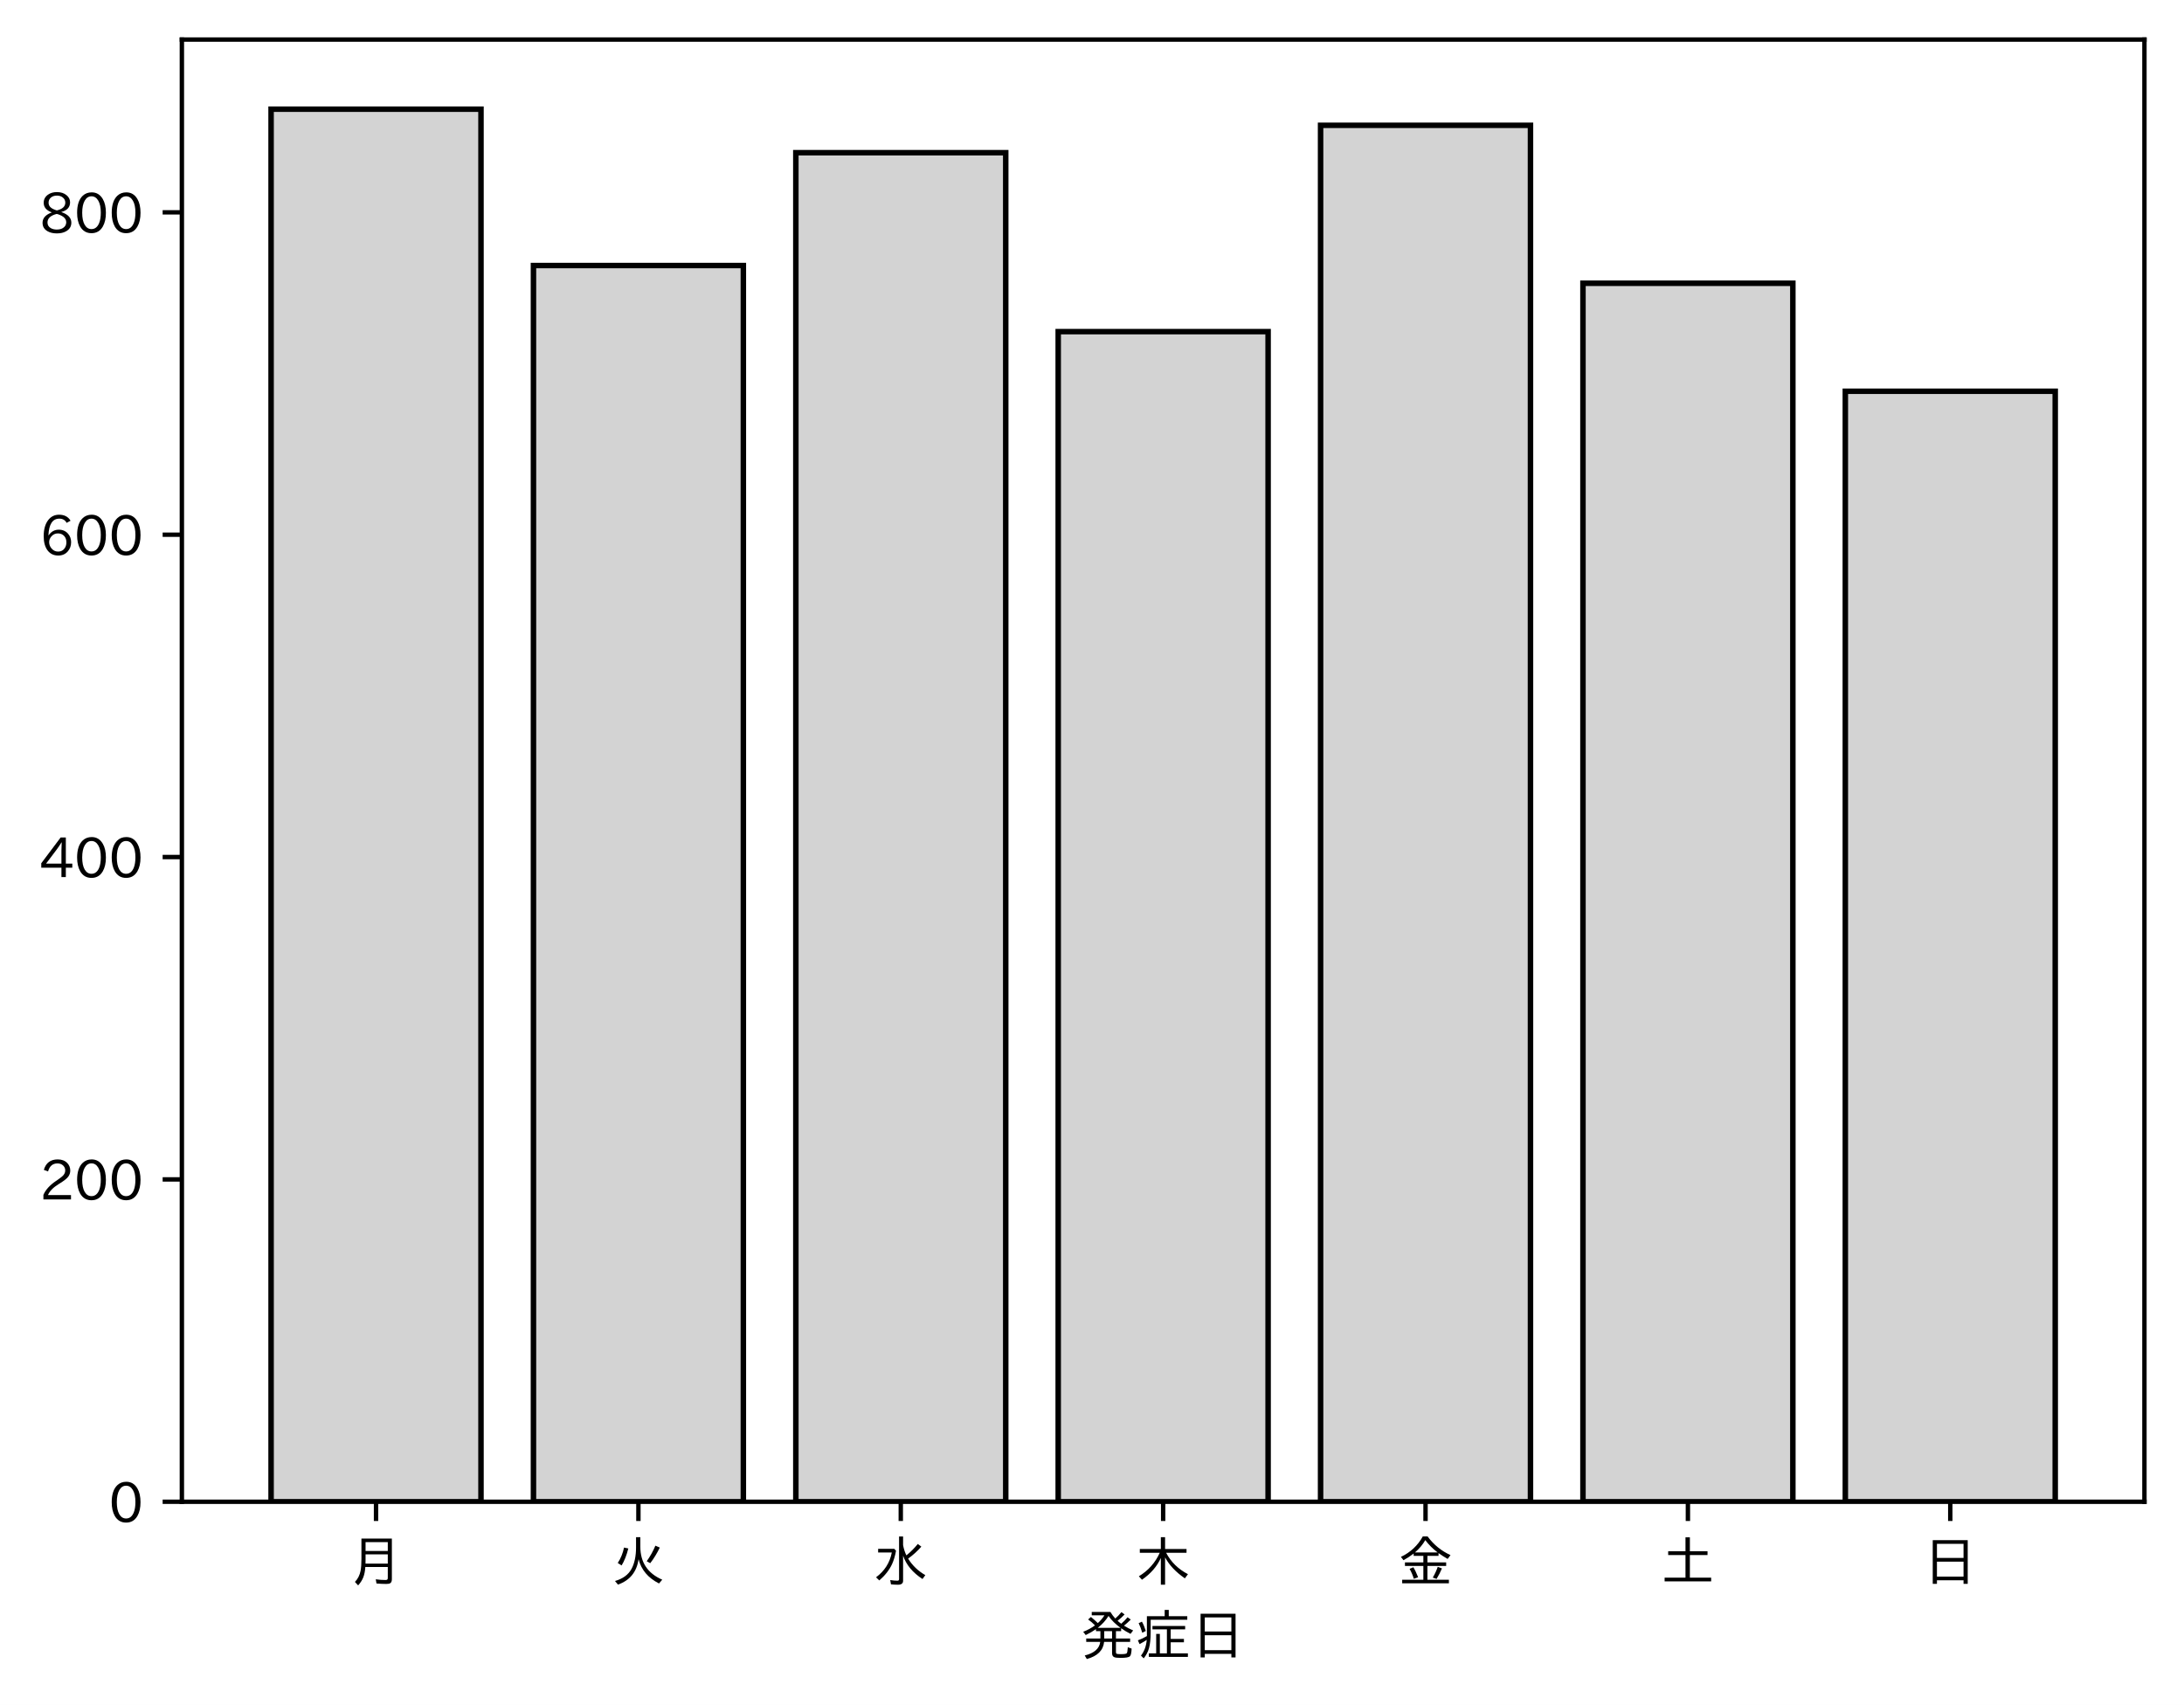
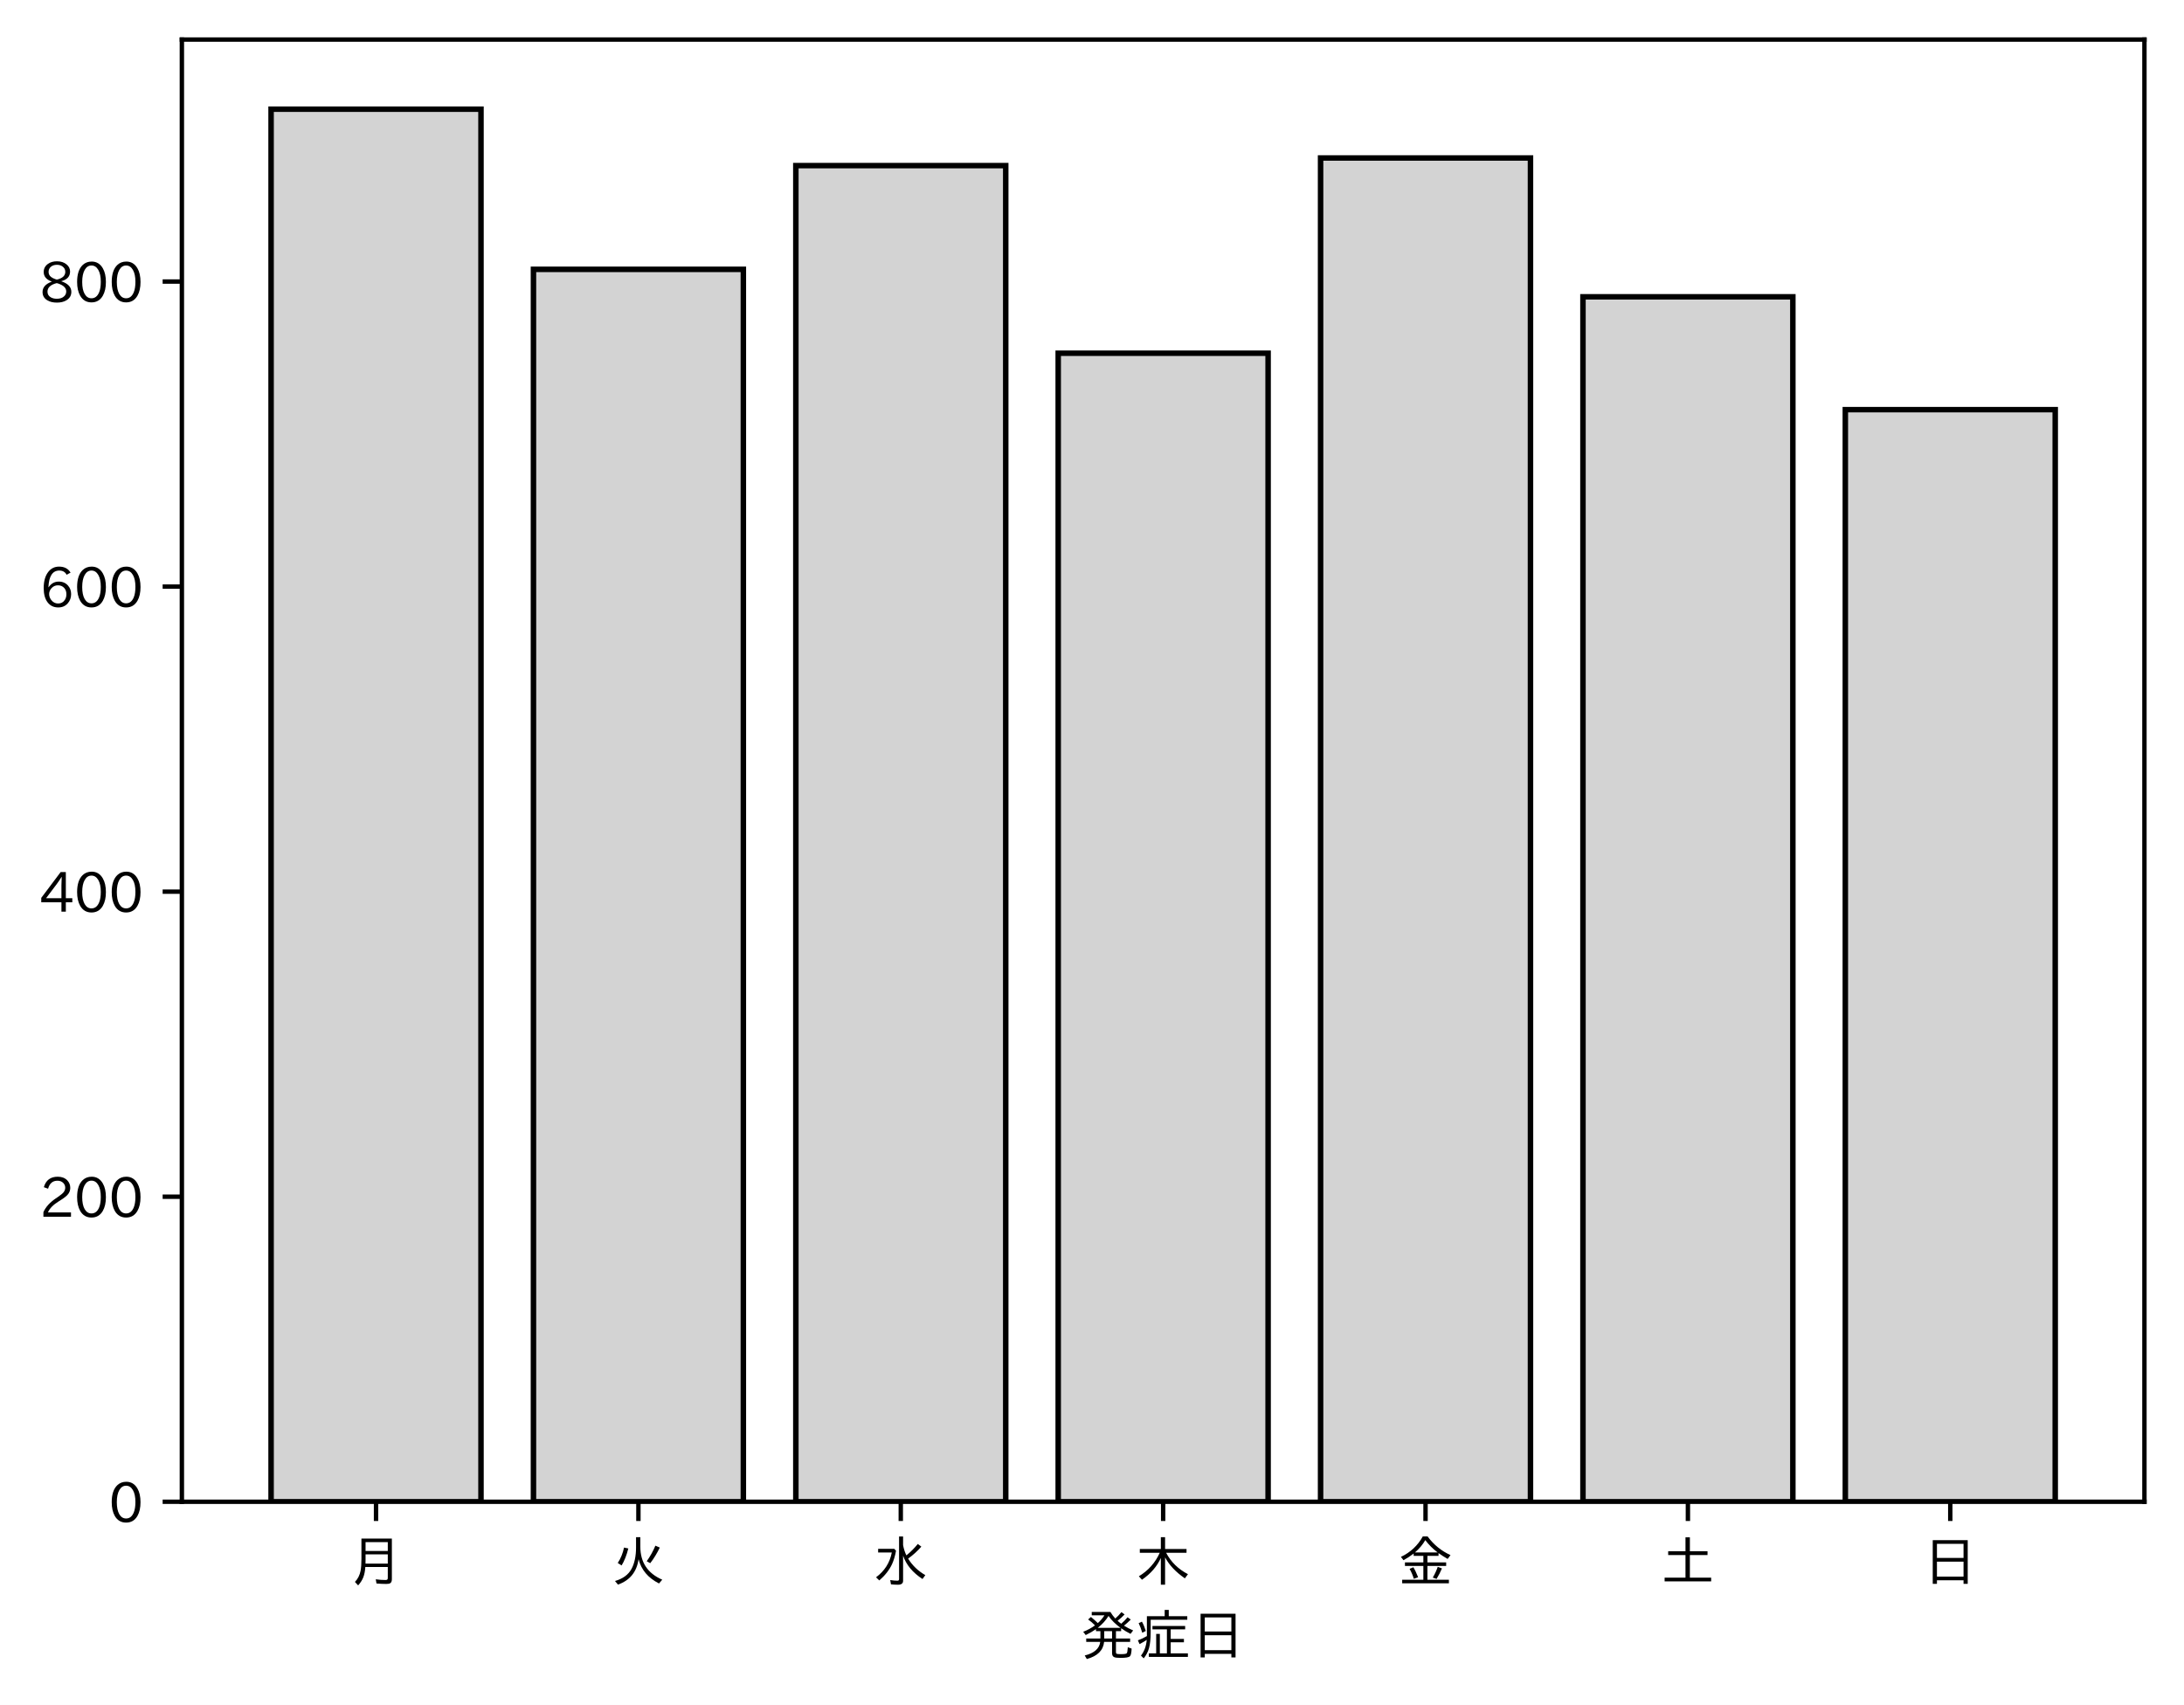
<svg xmlns="http://www.w3.org/2000/svg" xmlns:xlink="http://www.w3.org/1999/xlink" height="310.293pt" version="1.1" viewBox="0 0 397.415 310.293" width="397.415pt">
  <defs>
    <style type="text/css">
*{stroke-linecap:butt;stroke-linejoin:round;}
  </style>
  </defs>
  <g id="figure_1">
    <g id="patch_1">
      <path d="M 0 310.293  L 397.415 310.293  L 397.415 0  L 0 0  z " style="fill:#ffffff;" />
    </g>
    <g id="axes_1">
      <g id="patch_2">
        <path d="M 33.095 273.312  L 390.215 273.312  L 390.215 7.2  L 33.095 7.2  z " style="fill:#ffffff;" />
      </g>
      <g id="patch_3">
-         <path clip-path="url(#p500aaa8828)" d="M 49.328 273.312  L 87.523 273.312  L 87.523 19.872  L 49.328 19.872  z " style="fill:#d3d3d3;stroke:#000000;stroke-linejoin:miter;" />
+         <path clip-path="url(#p32497431b5)" d="M 49.328 273.312  L 87.523 273.312  L 87.523 19.872  L 49.328 19.872  z " style="fill:#d3d3d3;stroke:#000000;stroke-linejoin:miter;" />
      </g>
      <g id="patch_4">
-         <path clip-path="url(#p500aaa8828)" d="M 97.071 273.312  L 135.266 273.312  L 135.266 48.325  L 97.071 48.325  z " style="fill:#d3d3d3;stroke:#000000;stroke-linejoin:miter;" />
+         <path clip-path="url(#p32497431b5)" d="M 97.071 273.312  L 135.266 273.312  L 135.266 49.019  L 97.071 49.019  z " style="fill:#d3d3d3;stroke:#000000;stroke-linejoin:miter;" />
      </g>
      <g id="patch_5">
-         <path clip-path="url(#p500aaa8828)" d="M 144.815 273.312  L 183.009 273.312  L 183.009 27.792  L 144.815 27.792  z " style="fill:#d3d3d3;stroke:#000000;stroke-linejoin:miter;" />
+         <path clip-path="url(#p32497431b5)" d="M 144.815 273.312  L 183.009 273.312  L 183.009 30.143  L 144.815 30.143  z " style="fill:#d3d3d3;stroke:#000000;stroke-linejoin:miter;" />
      </g>
      <g id="patch_6">
-         <path clip-path="url(#p500aaa8828)" d="M 192.558 273.312  L 230.753 273.312  L 230.753 60.352  L 192.558 60.352  z " style="fill:#d3d3d3;stroke:#000000;stroke-linejoin:miter;" />
+         <path clip-path="url(#p32497431b5)" d="M 192.558 273.312  L 230.753 273.312  L 230.753 64.286  L 192.558 64.286  z " style="fill:#d3d3d3;stroke:#000000;stroke-linejoin:miter;" />
      </g>
      <g id="patch_7">
-         <path clip-path="url(#p500aaa8828)" d="M 240.301 273.312  L 278.496 273.312  L 278.496 22.805  L 240.301 22.805  z " style="fill:#d3d3d3;stroke:#000000;stroke-linejoin:miter;" />
+         <path clip-path="url(#p32497431b5)" d="M 240.301 273.312  L 278.496 273.312  L 278.496 28.755  L 240.301 28.755  z " style="fill:#d3d3d3;stroke:#000000;stroke-linejoin:miter;" />
      </g>
      <g id="patch_8">
-         <path clip-path="url(#p500aaa8828)" d="M 288.045 273.312  L 326.239 273.312  L 326.239 51.552  L 288.045 51.552  z " style="fill:#d3d3d3;stroke:#000000;stroke-linejoin:miter;" />
+         <path clip-path="url(#p32497431b5)" d="M 288.045 273.312  L 326.239 273.312  L 326.239 54.016  L 288.045 54.016  z " style="fill:#d3d3d3;stroke:#000000;stroke-linejoin:miter;" />
      </g>
      <g id="patch_9">
-         <path clip-path="url(#p500aaa8828)" d="M 335.788 273.312  L 373.983 273.312  L 373.983 71.205  L 335.788 71.205  z " style="fill:#d3d3d3;stroke:#000000;stroke-linejoin:miter;" />
+         <path clip-path="url(#p32497431b5)" d="M 335.788 273.312  L 373.983 273.312  L 373.983 74.557  L 335.788 74.557  z " style="fill:#d3d3d3;stroke:#000000;stroke-linejoin:miter;" />
      </g>
      <g id="matplotlib.axis_1">
        <g id="xtick_1">
          <g id="line2d_1">
            <defs>
-               <path d="M 0 0  L 0 3.5  " id="mbc14e99466" style="stroke:#000000;stroke-width:0.8;" />
-             </defs>
-             <g>
-               <use style="stroke:#000000;stroke-width:0.8;" x="68.425" xlink:href="#mbc14e99466" y="273.312" />
+               <path d="M 0 0  L 0 3.5  " id="m50798dd1fb" style="stroke:#000000;stroke-width:0.8;" />
+             </defs>
+             <g>
+               <use style="stroke:#000000;stroke-width:0.8;" x="68.425" xlink:href="#m50798dd1fb" y="273.312" />
            </g>
          </g>
          <g id="text_1">
            <defs>
              <path d="M 78.812 77.875  L 78.812 4  Q 78.812 -1.219 76.078 -3.172  Q 73.969 -4.688 68.797 -4.688  Q 60.844 -4.688 50.828 -3.859  L 49.516 3.812  Q 58.594 2.484 67.094 2.484  Q 70.359 2.484 71.047 4.109  Q 71.391 4.891 71.391 6.844  L 71.391 26.125  L 30.516 26.125  Q 29.781 14.938 26.812 7.422  Q 24.031 0.094 17.438 -7.375  L 11.625 -0.984  Q 19.672 7.422 21.922 19.438  Q 23.438 27.688 23.438 41.406  L 23.438 77.875  z M 30.953 71.391  L 30.953 55.328  L 71.391 55.328  L 71.391 71.391  z M 30.953 49.125  L 30.953 39.938  Q 30.953 35.75 30.859 33.547  L 30.859 32.328  L 71.391 32.328  L 71.391 49.125  z " id="IPAexGothic-26376" />
            </defs>
            <g transform="translate(63.42537 287.8026)scale(0.1 -0.1)">
              <use xlink:href="#IPAexGothic-26376" />
            </g>
          </g>
        </g>
        <g id="xtick_2">
          <g id="line2d_2">
            <g>
-               <use style="stroke:#000000;stroke-width:0.8;" x="116.169" xlink:href="#mbc14e99466" y="273.312" />
+               <use style="stroke:#000000;stroke-width:0.8;" x="116.169" xlink:href="#m50798dd1fb" y="273.312" />
            </g>
          </g>
          <g id="text_2">
            <defs>
              <path d="M 53.516 80.422  L 53.516 63.188  Q 53.516 20.359 93.406 3.078  L 87.5 -3.812  Q 57.672 11.328 50.297 40.375  Q 45.359 5.672 12.797 -5.906  L 7.422 0.688  Q 28.859 6.844 37.406 22.609  Q 45.703 37.844 45.703 62.016  L 45.703 80.422  z M 12.406 33.5  Q 20.703 46.141 23.828 61.531  L 31.641 59.906  Q 27 41.312 19.438 29  z M 65.141 36.625  Q 74.656 50.047 80.906 64.984  L 88.922 61.531  Q 81.109 45.406 71.531 33.109  z " id="IPAexGothic-28779" />
            </defs>
            <g transform="translate(111.1687 287.8026)scale(0.1 -0.1)">
              <use xlink:href="#IPAexGothic-28779" />
            </g>
          </g>
        </g>
        <g id="xtick_3">
          <g id="line2d_3">
            <g>
-               <use style="stroke:#000000;stroke-width:0.8;" x="163.912" xlink:href="#mbc14e99466" y="273.312" />
+               <use style="stroke:#000000;stroke-width:0.8;" x="163.912" xlink:href="#m50798dd1fb" y="273.312" />
            </g>
          </g>
          <g id="text_3">
            <defs>
              <path d="M 54.203 65.922  Q 56.156 55.562 60.203 47.312  Q 71.578 56.453 81 68.109  L 87.406 63.188  Q 77.25 51.516 63.375 41.406  Q 75 22.609 94.672 11.375  L 89.5 4.297  Q 62.75 21.781 54.203 46.781  L 54.203 0.984  Q 54.203 -6.109 44.875 -6.109  Q 38.812 -6.109 32.172 -5.422  L 30.766 2.391  Q 38.422 1.219 44 1.219  Q 46.875 1.219 46.875 4.109  L 46.875 81.688  L 54.203 81.688  z M 8.797 59.281  L 38.094 59.281  L 41.359 55.766  Q 38.672 41.219 34.078 31.297  Q 26.656 15.375 10.891 1.703  L 4.984 7.422  Q 28.266 24.656 33.688 52.594  L 8.797 52.594  z " id="IPAexGothic-27700" />
            </defs>
            <g transform="translate(158.912 287.8026)scale(0.1 -0.1)">
              <use xlink:href="#IPAexGothic-27700" />
            </g>
          </g>
        </g>
        <g id="xtick_4">
          <g id="line2d_4">
            <g>
-               <use style="stroke:#000000;stroke-width:0.8;" x="211.655" xlink:href="#mbc14e99466" y="273.312" />
+               <use style="stroke:#000000;stroke-width:0.8;" x="211.655" xlink:href="#m50798dd1fb" y="273.312" />
            </g>
          </g>
          <g id="text_4">
            <defs>
              <path d="M 55.422 52  Q 68.5 27 95.125 13.094  L 89.5 5.516  Q 64.594 22.797 53.516 43.703  L 53.516 -6  L 45.797 -6  L 45.797 42.672  Q 35.5 19.578 11.422 2.984  L 5.812 9.281  Q 31.453 24.75 43.797 52  L 7.516 52  L 7.516 58.891  L 45.797 58.891  L 45.797 80.469  L 53.516 80.469  L 53.516 58.891  L 92.531 58.891  L 92.531 52  z " id="IPAexGothic-26408" />
            </defs>
            <g transform="translate(206.6553 287.8026)scale(0.1 -0.1)">
              <use xlink:href="#IPAexGothic-26408" />
            </g>
          </g>
        </g>
        <g id="xtick_5">
          <g id="line2d_5">
            <g>
-               <use style="stroke:#000000;stroke-width:0.8;" x="259.399" xlink:href="#mbc14e99466" y="273.312" />
+               <use style="stroke:#000000;stroke-width:0.8;" x="259.399" xlink:href="#m50798dd1fb" y="273.312" />
            </g>
          </g>
          <g id="text_5">
            <defs>
              <path d="M 53.469 46.391  L 53.469 34.516  L 87.547 34.516  L 87.547 28.125  L 53.469 28.125  L 53.469 2.984  L 92.531 2.984  L 92.531 -3.516  L 7.516 -3.516  L 7.516 2.984  L 46.047 2.984  L 46.047 28.125  L 12.547 28.125  L 12.547 34.516  L 46.047 34.516  L 46.047 46.391  L 28.422 46.391  L 28.422 50.688  Q 19.734 43.891 9.906 38.531  L 5.219 44.578  Q 31.344 56.984 45.016 81.781  L 53.766 81.781  Q 70.359 59.234 95.453 47.797  L 90.234 40.828  Q 81.547 45.844 73.641 51.469  L 73.641 46.391  z M 72.016 52.688  Q 59.078 62.406 49.562 75.094  Q 42.828 63.141 30.812 52.688  z M 28.719 4.688  Q 26.078 13.719 21 22.797  L 27.875 25.688  Q 31.938 19.188 36.531 7.516  z M 63.188 6.891  Q 68.797 16.406 72.219 26.516  L 79.891 23.578  Q 75.922 14.156 70.125 4.5  z " id="IPAexGothic-37329" />
            </defs>
            <g transform="translate(254.3986 287.8026)scale(0.1 -0.1)">
              <use xlink:href="#IPAexGothic-37329" />
            </g>
          </g>
        </g>
        <g id="xtick_6">
          <g id="line2d_6">
            <g>
-               <use style="stroke:#000000;stroke-width:0.8;" x="307.142" xlink:href="#mbc14e99466" y="273.312" />
+               <use style="stroke:#000000;stroke-width:0.8;" x="307.142" xlink:href="#m50798dd1fb" y="273.312" />
            </g>
          </g>
          <g id="text_6">
            <defs>
              <path d="M 45.609 54.781  L 45.609 80.172  L 53.609 80.172  L 53.609 54.781  L 85.688 54.781  L 85.688 47.906  L 53.609 47.906  L 53.609 6.781  L 92.328 6.781  L 92.328 0  L 7.625 0  L 7.625 6.781  L 45.609 6.781  L 45.609 47.906  L 14.109 47.906  L 14.109 54.781  z " id="IPAexGothic-22303" />
            </defs>
            <g transform="translate(302.1419 287.8026)scale(0.1 -0.1)">
              <use xlink:href="#IPAexGothic-22303" />
            </g>
          </g>
        </g>
        <g id="xtick_7">
          <g id="line2d_7">
            <g>
-               <use style="stroke:#000000;stroke-width:0.8;" x="354.885" xlink:href="#mbc14e99466" y="273.312" />
+               <use style="stroke:#000000;stroke-width:0.8;" x="354.885" xlink:href="#m50798dd1fb" y="273.312" />
            </g>
          </g>
          <g id="text_7">
            <defs>
              <path d="M 81.734 75  L 81.734 -4.5  L 74.125 -4.5  L 74.125 2  L 25.734 2  L 25.734 -4.5  L 18.109 -4.5  L 18.109 75  z M 25.734 68.312  L 25.734 42.672  L 74.125 42.672  L 74.125 68.312  z M 25.734 35.891  L 25.734 8.688  L 74.125 8.688  L 74.125 35.891  z " id="IPAexGothic-26085" />
            </defs>
            <g transform="translate(349.8853 287.8026)scale(0.1 -0.1)">
              <use xlink:href="#IPAexGothic-26085" />
            </g>
          </g>
        </g>
        <g id="text_8">
          <defs>
            <path d="M 73.734 56.844  Q 80.609 62.75 85.203 68.609  L 91.109 64.406  Q 84.469 57.812 78.719 53.328  Q 85.938 48.688 95.406 44.625  L 90.625 38.375  Q 81.734 42.781 73.531 48.641  L 73.531 43.312  L 64.109 43.312  L 64.109 29.984  L 89.891 29.984  L 89.891 23.781  L 64.109 23.781  L 64.109 5.609  Q 64.109 2.484 65.719 2.047  Q 67.391 1.469 73.094 1.469  Q 82.125 1.469 83.594 2.984  Q 85.062 4.438 85.5 11.969  Q 85.5 13.484 85.594 14.062  L 92.625 11.578  Q 92.188 0.391 89.703 -2.203  Q 87.062 -5.328 72.609 -5.328  Q 63.812 -5.328 60.938 -4  Q 57.031 -2.344 57.031 3.328  L 57.031 23.781  L 42.578 23.781  Q 40.188 0.531 11.078 -7.422  L 7.281 -0.984  Q 33.25 5.422 35.5 23.781  L 10.016 23.781  L 10.016 29.984  L 35.797 29.984  L 35.797 43.312  L 27.781 43.312  L 27.781 47.016  Q 19.734 41.359 9.078 36.188  L 4.5 42.188  Q 16.312 46.734 25.984 53.812  Q 19.828 60.156 13.484 64.594  L 18.609 69.141  Q 26.516 62.594 31.109 58.016  Q 38.031 64.062 43.172 72.125  L 20.062 72.125  L 20.062 78.219  L 54 78.219  Q 58.203 71.344 62.891 66.312  Q 69.094 71.625 74.031 77.938  L 79.828 73.734  Q 74.172 67.625 67.094 62.203  Q 70.406 59.078 73.734 56.844  z M 57.031 43.312  L 42.781 43.312  L 42.781 29.984  L 57.031 29.984  z M 30.906 49.312  L 72.516 49.312  Q 58.688 59.281 50.594 71  Q 43.219 58.891 30.906 49.312  z " id="IPAexGothic-30330" />
            <path d="M 63.719 2.875  L 95.016 2.875  L 95.016 -3.516  L 23.969 -3.516  L 23.969 2.875  L 37.312 2.875  L 37.312 38.281  L 44 38.281  L 44 2.875  L 56.844 2.875  L 56.844 46.578  L 30.516 46.578  L 30.516 52.781  L 90.047 52.781  L 90.047 46.578  L 63.719 46.578  L 63.719 29.203  L 87.797 29.203  L 87.797 23.094  L 63.719 23.094  z M 60.203 70.516  L 93.891 70.516  L 93.891 64.109  L 27.297 64.109  L 27.297 41.406  Q 27.297 23.141 24.219 12.203  Q 21.391 2.25 14.594 -6.203  L 9.625 -1.172  Q 18.75 10.359 20.125 27.484  Q 15.438 24.125 7.078 19.734  L 4 26.609  Q 12.312 29.594 20.406 34.328  L 20.406 37.891  L 20.406 70.516  L 52.781 70.516  L 52.781 81.984  L 60.203 81.984  z M 12.016 40.375  Q 8.891 50.781 5.422 57.906  L 11.375 60.594  Q 15.234 53.859 18.406 43.703  z " id="IPAexGothic-30151" />
          </defs>
          <g transform="translate(196.6553 301.1932)scale(0.1 -0.1)">
            <use xlink:href="#IPAexGothic-30330" />
            <use x="100" xlink:href="#IPAexGothic-30151" />
            <use x="200" xlink:href="#IPAexGothic-26085" />
          </g>
        </g>
      </g>
      <g id="matplotlib.axis_2">
        <g id="ytick_1">
          <g id="line2d_8">
            <defs>
-               <path d="M 0 0  L -3.5 0  " id="m19942d0cc1" style="stroke:#000000;stroke-width:0.8;" />
-             </defs>
-             <g>
-               <use style="stroke:#000000;stroke-width:0.8;" x="33.095" xlink:href="#m19942d0cc1" y="273.312" />
+               <path d="M 0 0  L -3.5 0  " id="m2db5097d2d" style="stroke:#000000;stroke-width:0.8;" />
+             </defs>
+             <g>
+               <use style="stroke:#000000;stroke-width:0.8;" x="33.095" xlink:href="#m2db5097d2d" y="273.312" />
            </g>
          </g>
          <g id="text_9">
            <defs>
              <path d="M 31.844 73.828  Q 45.016 73.828 52.094 61.625  Q 57.719 51.953 57.719 36.625  Q 57.719 21.438 52.094 11.578  Q 45.125 -0.484 31.5 -0.484  Q 17.922 -0.484 10.938 11.578  Q 5.328 21.438 5.328 36.719  Q 5.328 58.016 15.625 67.719  Q 22.172 73.828 31.844 73.828  z M 31.5 66.656  Q 23.688 66.656 19.188 58.734  Q 14.594 50.734 14.594 36.625  Q 14.594 22.75 19.094 14.797  Q 23.641 6.984 31.5 6.984  Q 40.922 6.984 45.453 18.016  Q 48.438 25.344 48.438 37.109  Q 48.438 50.875 43.844 58.734  Q 39.203 66.656 31.5 66.656  z " id="IPAexGothic-48" />
            </defs>
            <g transform="translate(19.79688 277.0573)scale(0.1 -0.1)">
              <use xlink:href="#IPAexGothic-48" />
            </g>
          </g>
        </g>
        <g id="ytick_2">
          <g id="line2d_9">
            <g>
-               <use style="stroke:#000000;stroke-width:0.8;" x="33.095" xlink:href="#m19942d0cc1" y="214.645" />
+               <use style="stroke:#000000;stroke-width:0.8;" x="33.095" xlink:href="#m2db5097d2d" y="217.794" />
            </g>
          </g>
          <g id="text_10">
            <defs>
              <path d="M 57.172 0.984  L 6.984 0.984  L 6.984 9.281  Q 12.891 23.047 29.594 34.422  L 32.375 36.281  Q 40.922 42.141 43.609 45.406  Q 46.688 49.266 46.688 53.812  Q 46.688 58.938 43.062 62.547  Q 39.062 66.547 32.562 66.547  Q 19.531 66.547 15.484 52  L 7.766 54.781  Q 13.328 73.828 33.062 73.828  Q 43.844 73.828 50.25 67.438  Q 55.859 61.672 55.859 53.516  Q 55.859 47.469 52.25 42.531  Q 48.922 37.75 36.969 30.281  L 34.859 29  Q 19.625 19.578 15.281 8.891  L 57.172 8.891  z " id="IPAexGothic-50" />
            </defs>
-             <g transform="translate(7.2 218.3906)scale(0.1 -0.1)">
+             <g transform="translate(7.2 221.5392)scale(0.1 -0.1)">
              <use xlink:href="#IPAexGothic-50" />
              <use x="62.988" xlink:href="#IPAexGothic-48" />
              <use x="125.977" xlink:href="#IPAexGothic-48" />
            </g>
          </g>
        </g>
        <g id="ytick_3">
          <g id="line2d_10">
            <g>
-               <use style="stroke:#000000;stroke-width:0.8;" x="33.095" xlink:href="#m19942d0cc1" y="155.979" />
+               <use style="stroke:#000000;stroke-width:0.8;" x="33.095" xlink:href="#m2db5097d2d" y="162.276" />
            </g>
          </g>
          <g id="text_11">
            <defs>
              <path d="M 59.578 18.109  L 47.797 18.109  L 47.797 0.984  L 39.797 0.984  L 39.797 18.109  L 3.078 18.109  L 3.078 26.125  L 38.375 73.094  L 47.797 73.094  L 47.797 25.531  L 59.578 25.531  z M 40.281 64.203  L 39.984 64.203  Q 35.594 57.125 31.297 51.312  L 11.859 25.531  L 39.797 25.531  L 39.797 49.125  Q 39.797 54.391 40.281 64.203  z " id="IPAexGothic-52" />
            </defs>
-             <g transform="translate(7.2 159.724)scale(0.1 -0.1)">
+             <g transform="translate(7.2 166.0212)scale(0.1 -0.1)">
              <use xlink:href="#IPAexGothic-52" />
              <use x="62.988" xlink:href="#IPAexGothic-48" />
              <use x="125.977" xlink:href="#IPAexGothic-48" />
            </g>
          </g>
        </g>
        <g id="ytick_4">
          <g id="line2d_11">
            <g>
-               <use style="stroke:#000000;stroke-width:0.8;" x="33.095" xlink:href="#m19942d0cc1" y="97.312" />
+               <use style="stroke:#000000;stroke-width:0.8;" x="33.095" xlink:href="#m2db5097d2d" y="106.758" />
            </g>
          </g>
          <g id="text_12">
            <defs>
              <path d="M 16.5 36.375  Q 23.578 46.578 34.906 46.578  Q 45.406 46.578 51.812 39.266  Q 57.422 32.906 57.422 23.781  Q 57.422 13.812 51.125 6.781  Q 44.578 -0.484 34.031 -0.484  Q 21.484 -0.484 14.406 9.078  Q 7.516 18.406 7.516 34.812  Q 7.516 53.516 15.828 64.203  Q 23.344 73.828 35.5 73.828  Q 49.859 73.828 56.391 62.891  L 49.219 58.984  Q 45.219 66.656 35.938 66.656  Q 17.484 66.656 16.109 36.375  z M 33.453 39.797  Q 26.312 39.797 21.625 34.469  Q 17.438 29.688 17.438 24.078  Q 17.438 18.062 21.141 13.188  Q 26.125 6.688 33.734 6.688  Q 41.703 6.688 45.953 13.188  Q 48.828 17.625 48.828 23.484  Q 48.828 30.375 45.016 34.812  Q 40.625 39.797 33.453 39.797  z " id="IPAexGothic-54" />
            </defs>
-             <g transform="translate(7.2 101.0573)scale(0.1 -0.1)">
+             <g transform="translate(7.2 110.5031)scale(0.1 -0.1)">
              <use xlink:href="#IPAexGothic-54" />
              <use x="62.988" xlink:href="#IPAexGothic-48" />
              <use x="125.977" xlink:href="#IPAexGothic-48" />
            </g>
          </g>
        </g>
        <g id="ytick_5">
          <g id="line2d_12">
            <g>
-               <use style="stroke:#000000;stroke-width:0.8;" x="33.095" xlink:href="#m19942d0cc1" y="38.645" />
+               <use style="stroke:#000000;stroke-width:0.8;" x="33.095" xlink:href="#m2db5097d2d" y="51.24" />
            </g>
          </g>
          <g id="text_13">
            <defs>
              <path d="M 39.703 37.891  Q 57.812 31.734 57.812 18.703  Q 57.812 8.453 48.438 3.078  Q 41.609 -0.875 31.5 -0.875  Q 21.344 -0.875 14.5 3.078  Q 5.422 8.297 5.422 18.406  Q 5.422 31.062 22.016 37.203  L 22.016 37.5  Q 7.516 42.719 7.516 54.828  Q 7.516 64.062 15.328 69.625  Q 21.969 74.312 31.547 74.312  Q 42.234 74.312 48.922 68.797  Q 55.516 63.578 55.516 55.719  Q 55.516 42.281 39.703 38.188  z M 31.594 41.016  Q 46.828 44.625 46.828 55.125  Q 46.828 61.188 41.797 64.844  Q 37.703 67.922 31.5 67.922  Q 25.094 67.922 20.797 64.5  Q 16.406 60.891 16.406 55.031  Q 16.406 49.219 21.094 45.703  Q 23.344 43.891 26.906 42.531  Q 31 40.875 31.594 41.016  z M 30.906 34.516  Q 14.406 30.172 14.406 19  Q 14.406 12.109 20.516 8.688  Q 25.094 6.109 31.391 6.109  Q 40.234 6.109 45.016 10.891  Q 48.531 14.406 48.531 19.531  Q 48.531 24.906 43.656 28.906  Q 40.766 31.156 36.719 32.812  Q 31.984 34.719 30.906 34.516  z " id="IPAexGothic-56" />
            </defs>
-             <g transform="translate(7.2 42.39065)scale(0.1 -0.1)">
+             <g transform="translate(7.2 54.98502)scale(0.1 -0.1)">
              <use xlink:href="#IPAexGothic-56" />
              <use x="62.988" xlink:href="#IPAexGothic-48" />
              <use x="125.977" xlink:href="#IPAexGothic-48" />
            </g>
          </g>
        </g>
      </g>
      <g id="patch_10">
        <path d="M 33.095 273.312  L 33.095 7.2  " style="fill:none;stroke:#000000;stroke-linecap:square;stroke-linejoin:miter;stroke-width:0.8;" />
      </g>
      <g id="patch_11">
        <path d="M 390.215 273.312  L 390.215 7.2  " style="fill:none;stroke:#000000;stroke-linecap:square;stroke-linejoin:miter;stroke-width:0.8;" />
      </g>
      <g id="patch_12">
        <path d="M 33.095 273.312  L 390.215 273.312  " style="fill:none;stroke:#000000;stroke-linecap:square;stroke-linejoin:miter;stroke-width:0.8;" />
      </g>
      <g id="patch_13">
        <path d="M 33.095 7.2  L 390.215 7.2  " style="fill:none;stroke:#000000;stroke-linecap:square;stroke-linejoin:miter;stroke-width:0.8;" />
      </g>
    </g>
  </g>
  <defs>
-     <clipPath id="p500aaa8828">
+     <clipPath id="p32497431b5">
      <rect height="266.112" width="357.12" x="33.095" y="7.2" />
    </clipPath>
  </defs>
</svg>
